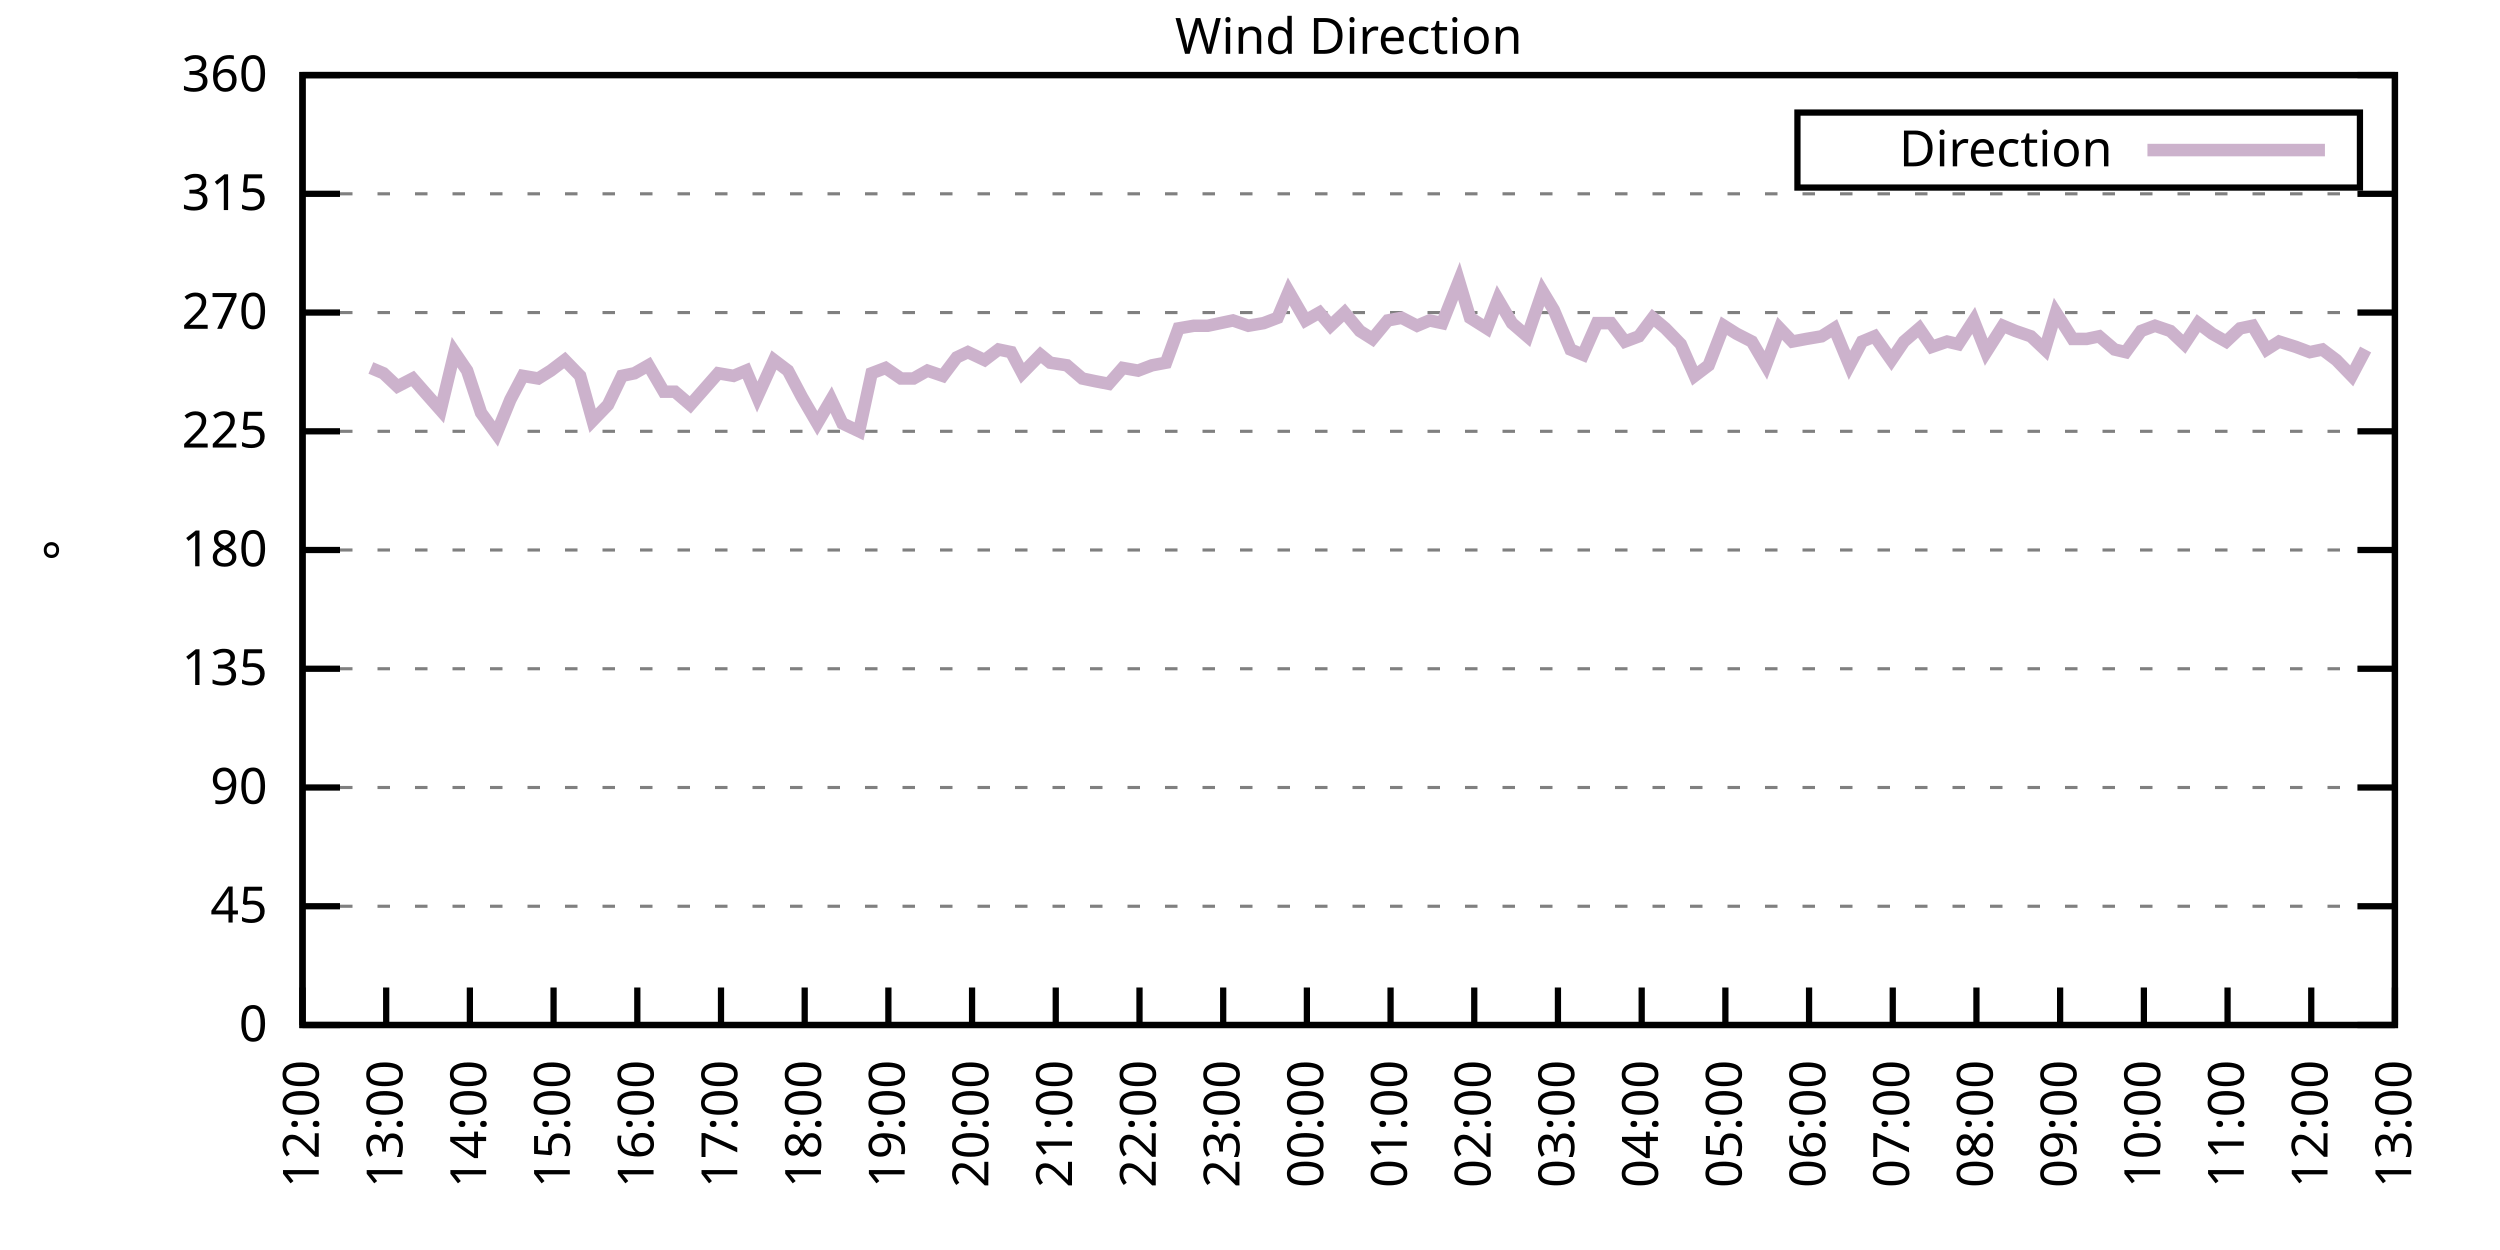
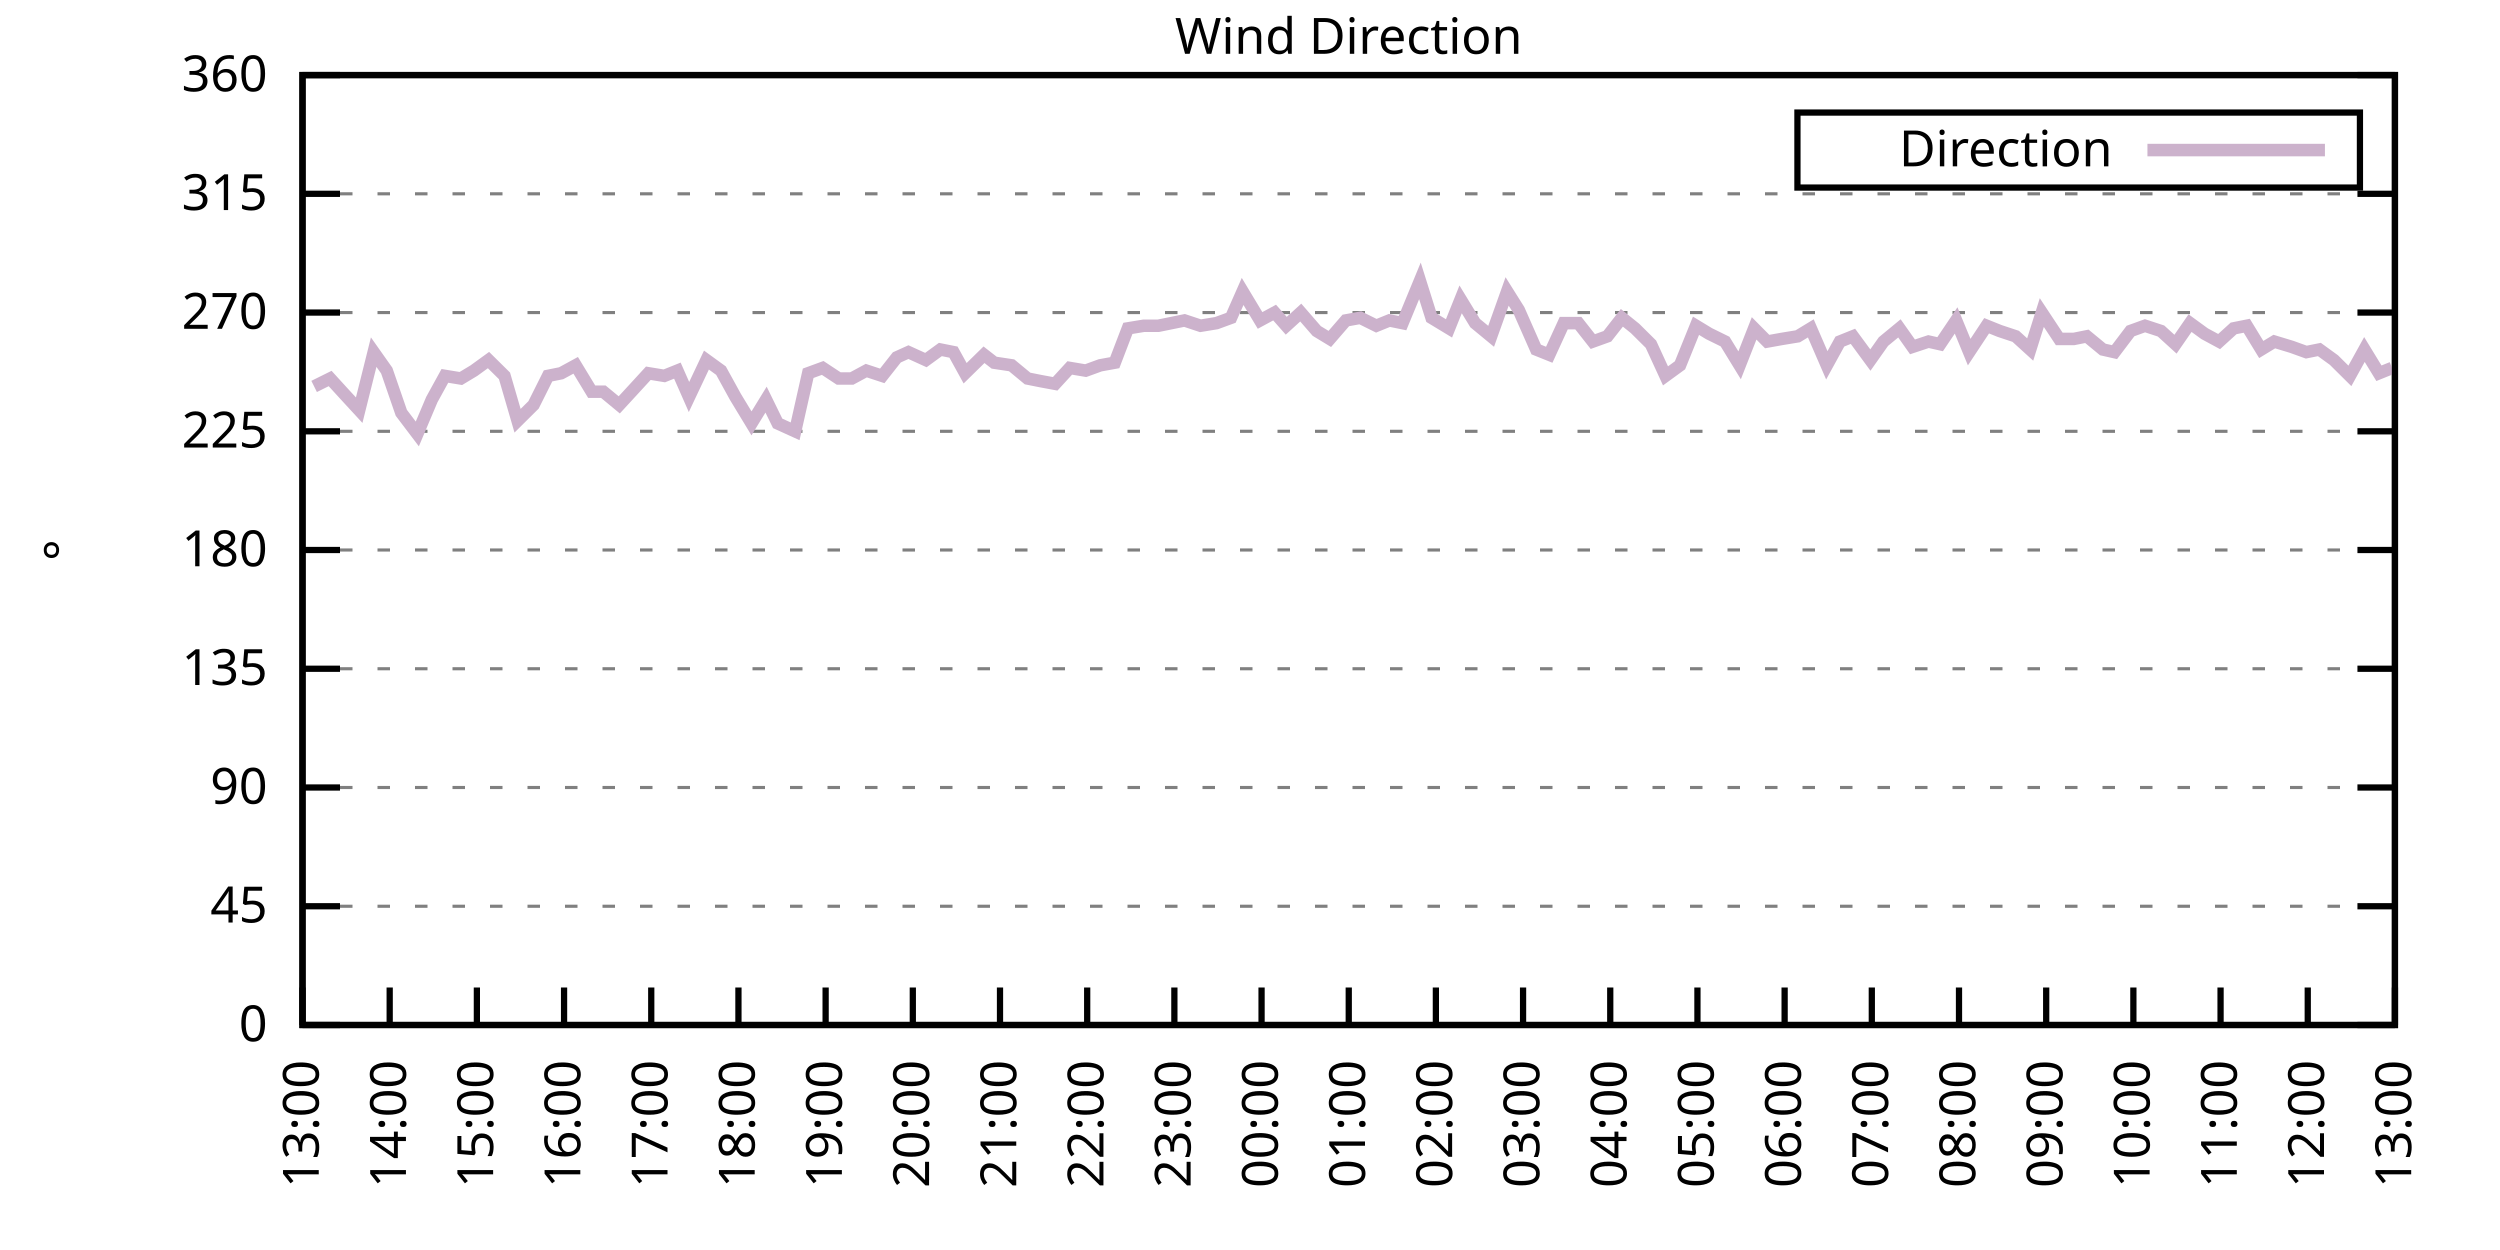
<svg xmlns="http://www.w3.org/2000/svg" xmlns:xlink="http://www.w3.org/1999/xlink" width="400" height="200" viewBox="0 0 400 200">
  <g id="gnuplot_canvas">
    <rect x="0" y="0" width="400" height="200" fill="none" />
    <defs>
      <circle id="gpDot" r="0.5" stroke-width="0.5" stroke="currentColor" />
      <path id="gpPt0" stroke-width="0.333" stroke="currentColor" d="M-1,0 h2 M0,-1 v2" />
      <path id="gpPt1" stroke-width="0.333" stroke="currentColor" d="M-1,-1 L1,1 M1,-1 L-1,1" />
      <path id="gpPt2" stroke-width="0.333" stroke="currentColor" d="M-1,0 L1,0 M0,-1 L0,1 M-1,-1 L1,1 M-1,1 L1,-1" />
      <rect id="gpPt3" stroke-width="0.333" stroke="currentColor" x="-1" y="-1" width="2" height="2" />
      <rect id="gpPt4" stroke-width="0.333" stroke="currentColor" fill="currentColor" x="-1" y="-1" width="2" height="2" />
      <circle id="gpPt5" stroke-width="0.333" stroke="currentColor" cx="0" cy="0" r="1" />
      <use xlink:href="#gpPt5" id="gpPt6" fill="currentColor" stroke="none" />
      <path id="gpPt7" stroke-width="0.333" stroke="currentColor" d="M0,-1.33 L-1.33,0.67 L1.33,0.67 z" />
      <use xlink:href="#gpPt7" id="gpPt8" fill="currentColor" stroke="none" />
      <use xlink:href="#gpPt7" id="gpPt9" stroke="currentColor" transform="rotate(180)" />
      <use xlink:href="#gpPt9" id="gpPt10" fill="currentColor" stroke="none" />
      <use xlink:href="#gpPt3" id="gpPt11" stroke="currentColor" transform="rotate(45)" />
      <use xlink:href="#gpPt11" id="gpPt12" fill="currentColor" stroke="none" />
      <path id="gpPt13" stroke-width="0.333" stroke="currentColor" d="M0,1.330 L1.265,0.411 L0.782,-1.067 L-0.782,-1.076 L-1.265,0.411 z" />
      <use xlink:href="#gpPt13" id="gpPt14" fill="currentColor" stroke="none" />
      <filter id="textbox" filterUnits="objectBoundingBox" x="0" y="0" height="1" width="1">
        <feFlood flood-color="white" flood-opacity="1" result="bgnd" />
        <feComposite in="SourceGraphic" in2="bgnd" operator="atop" />
      </filter>
      <filter id="greybox" filterUnits="objectBoundingBox" x="0" y="0" height="1" width="1">
        <feFlood flood-color="lightgrey" flood-opacity="1" result="grey" />
        <feComposite in="SourceGraphic" in2="grey" operator="atop" />
      </filter>
    </defs>
    <g fill="none" color="white" stroke="currentColor" stroke-width="1.00" stroke-linecap="butt" stroke-linejoin="miter">
</g>
    <g fill="none" color="black" stroke="currentColor" stroke-width="1.00" stroke-linecap="butt" stroke-linejoin="miter">
      <g stroke="none" shape-rendering="crispEdges">
        <polygon fill="rgb(255, 255, 255)" points="48.40,164.00 383.18,164.00 383.18,12.02 48.40,12.02 " />
      </g>
    </g>
    <g fill="none" color="black" stroke="currentColor" stroke-width="1.00" stroke-linecap="butt" stroke-linejoin="miter">
</g>
    <g fill="none" color="black" stroke="black" stroke-width="0.50" stroke-linecap="butt" stroke-linejoin="miter">
</g>
    <g fill="none" color="gray" stroke="currentColor" stroke-width="0.50" stroke-linecap="butt" stroke-linejoin="miter">
      <path stroke="gray" stroke-dasharray="2,4" class="gridline" d="M48.40,164.00 L383.19,164.00  " />
    </g>
    <g fill="none" color="gray" stroke="gray" stroke-width="1.00" stroke-linecap="butt" stroke-linejoin="miter">
</g>
    <g fill="none" color="black" stroke="currentColor" stroke-width="1.00" stroke-linecap="butt" stroke-linejoin="miter">
      <path stroke="black" d="M48.40,164.00 L54.40,164.00 M383.19,164.00 L377.19,164.00  " />
      <g transform="translate(42.80,166.60)" stroke="none" fill="black" font-family="Sans" font-size="8.00" text-anchor="end">
        <text>
          <tspan font-family="Sans"> 0</tspan>
        </text>
      </g>
    </g>
    <g fill="none" color="black" stroke="currentColor" stroke-width="1.00" stroke-linecap="butt" stroke-linejoin="miter">
</g>
    <g fill="none" color="black" stroke="black" stroke-width="0.50" stroke-linecap="butt" stroke-linejoin="miter">
</g>
    <g fill="none" color="gray" stroke="currentColor" stroke-width="0.50" stroke-linecap="butt" stroke-linejoin="miter">
      <path stroke="gray" stroke-dasharray="2,4" class="gridline" d="M48.40,145.00 L383.19,145.00  " />
    </g>
    <g fill="none" color="gray" stroke="gray" stroke-width="1.00" stroke-linecap="butt" stroke-linejoin="miter">
</g>
    <g fill="none" color="black" stroke="currentColor" stroke-width="1.00" stroke-linecap="butt" stroke-linejoin="miter">
      <path stroke="black" d="M48.40,145.00 L54.40,145.00 M383.19,145.00 L377.19,145.00  " />
      <g transform="translate(42.80,147.60)" stroke="none" fill="black" font-family="Sans" font-size="8.00" text-anchor="end">
        <text>
          <tspan font-family="Sans"> 45</tspan>
        </text>
      </g>
    </g>
    <g fill="none" color="black" stroke="currentColor" stroke-width="1.00" stroke-linecap="butt" stroke-linejoin="miter">
</g>
    <g fill="none" color="black" stroke="black" stroke-width="0.50" stroke-linecap="butt" stroke-linejoin="miter">
</g>
    <g fill="none" color="gray" stroke="currentColor" stroke-width="0.50" stroke-linecap="butt" stroke-linejoin="miter">
      <path stroke="gray" stroke-dasharray="2,4" class="gridline" d="M48.40,126.00 L383.19,126.00  " />
    </g>
    <g fill="none" color="gray" stroke="gray" stroke-width="1.00" stroke-linecap="butt" stroke-linejoin="miter">
</g>
    <g fill="none" color="black" stroke="currentColor" stroke-width="1.00" stroke-linecap="butt" stroke-linejoin="miter">
      <path stroke="black" d="M48.40,126.00 L54.40,126.00 M383.19,126.00 L377.19,126.00  " />
      <g transform="translate(42.80,128.60)" stroke="none" fill="black" font-family="Sans" font-size="8.00" text-anchor="end">
        <text>
          <tspan font-family="Sans"> 90</tspan>
        </text>
      </g>
    </g>
    <g fill="none" color="black" stroke="currentColor" stroke-width="1.00" stroke-linecap="butt" stroke-linejoin="miter">
</g>
    <g fill="none" color="black" stroke="black" stroke-width="0.50" stroke-linecap="butt" stroke-linejoin="miter">
</g>
    <g fill="none" color="gray" stroke="currentColor" stroke-width="0.50" stroke-linecap="butt" stroke-linejoin="miter">
      <path stroke="gray" stroke-dasharray="2,4" class="gridline" d="M48.40,107.00 L383.19,107.00  " />
    </g>
    <g fill="none" color="gray" stroke="gray" stroke-width="1.00" stroke-linecap="butt" stroke-linejoin="miter">
</g>
    <g fill="none" color="black" stroke="currentColor" stroke-width="1.00" stroke-linecap="butt" stroke-linejoin="miter">
      <path stroke="black" d="M48.40,107.00 L54.40,107.00 M383.19,107.00 L377.19,107.00  " />
      <g transform="translate(42.80,109.60)" stroke="none" fill="black" font-family="Sans" font-size="8.00" text-anchor="end">
        <text>
          <tspan font-family="Sans"> 135</tspan>
        </text>
      </g>
    </g>
    <g fill="none" color="black" stroke="currentColor" stroke-width="1.00" stroke-linecap="butt" stroke-linejoin="miter">
</g>
    <g fill="none" color="black" stroke="black" stroke-width="0.50" stroke-linecap="butt" stroke-linejoin="miter">
</g>
    <g fill="none" color="gray" stroke="currentColor" stroke-width="0.50" stroke-linecap="butt" stroke-linejoin="miter">
      <path stroke="gray" stroke-dasharray="2,4" class="gridline" d="M48.40,88.00 L383.19,88.00  " />
    </g>
    <g fill="none" color="gray" stroke="gray" stroke-width="1.00" stroke-linecap="butt" stroke-linejoin="miter">
</g>
    <g fill="none" color="black" stroke="currentColor" stroke-width="1.00" stroke-linecap="butt" stroke-linejoin="miter">
      <path stroke="black" d="M48.40,88.00 L54.40,88.00 M383.19,88.00 L377.19,88.00  " />
      <g transform="translate(42.80,90.60)" stroke="none" fill="black" font-family="Sans" font-size="8.00" text-anchor="end">
        <text>
          <tspan font-family="Sans"> 180</tspan>
        </text>
      </g>
    </g>
    <g fill="none" color="black" stroke="currentColor" stroke-width="1.00" stroke-linecap="butt" stroke-linejoin="miter">
</g>
    <g fill="none" color="black" stroke="black" stroke-width="0.50" stroke-linecap="butt" stroke-linejoin="miter">
</g>
    <g fill="none" color="gray" stroke="currentColor" stroke-width="0.50" stroke-linecap="butt" stroke-linejoin="miter">
      <path stroke="gray" stroke-dasharray="2,4" class="gridline" d="M48.40,69.01 L383.19,69.01  " />
    </g>
    <g fill="none" color="gray" stroke="gray" stroke-width="1.00" stroke-linecap="butt" stroke-linejoin="miter">
</g>
    <g fill="none" color="black" stroke="currentColor" stroke-width="1.00" stroke-linecap="butt" stroke-linejoin="miter">
      <path stroke="black" d="M48.40,69.01 L54.40,69.01 M383.19,69.01 L377.19,69.01  " />
      <g transform="translate(42.80,71.61)" stroke="none" fill="black" font-family="Sans" font-size="8.00" text-anchor="end">
        <text>
          <tspan font-family="Sans"> 225</tspan>
        </text>
      </g>
    </g>
    <g fill="none" color="black" stroke="currentColor" stroke-width="1.00" stroke-linecap="butt" stroke-linejoin="miter">
</g>
    <g fill="none" color="black" stroke="black" stroke-width="0.50" stroke-linecap="butt" stroke-linejoin="miter">
</g>
    <g fill="none" color="gray" stroke="currentColor" stroke-width="0.50" stroke-linecap="butt" stroke-linejoin="miter">
      <path stroke="gray" stroke-dasharray="2,4" class="gridline" d="M48.40,50.01 L383.19,50.01  " />
    </g>
    <g fill="none" color="gray" stroke="gray" stroke-width="1.00" stroke-linecap="butt" stroke-linejoin="miter">
</g>
    <g fill="none" color="black" stroke="currentColor" stroke-width="1.00" stroke-linecap="butt" stroke-linejoin="miter">
      <path stroke="black" d="M48.40,50.01 L54.40,50.01 M383.19,50.01 L377.19,50.01  " />
      <g transform="translate(42.80,52.61)" stroke="none" fill="black" font-family="Sans" font-size="8.00" text-anchor="end">
        <text>
          <tspan font-family="Sans"> 270</tspan>
        </text>
      </g>
    </g>
    <g fill="none" color="black" stroke="currentColor" stroke-width="1.00" stroke-linecap="butt" stroke-linejoin="miter">
</g>
    <g fill="none" color="black" stroke="black" stroke-width="0.50" stroke-linecap="butt" stroke-linejoin="miter">
</g>
    <g fill="none" color="gray" stroke="currentColor" stroke-width="0.50" stroke-linecap="butt" stroke-linejoin="miter">
      <path stroke="gray" stroke-dasharray="2,4" class="gridline" d="M48.40,31.01 L383.19,31.01  " />
    </g>
    <g fill="none" color="gray" stroke="gray" stroke-width="1.00" stroke-linecap="butt" stroke-linejoin="miter">
</g>
    <g fill="none" color="black" stroke="currentColor" stroke-width="1.00" stroke-linecap="butt" stroke-linejoin="miter">
      <path stroke="black" d="M48.40,31.01 L54.40,31.01 M383.19,31.01 L377.19,31.01  " />
      <g transform="translate(42.80,33.61)" stroke="none" fill="black" font-family="Sans" font-size="8.00" text-anchor="end">
        <text>
          <tspan font-family="Sans"> 315</tspan>
        </text>
      </g>
    </g>
    <g fill="none" color="black" stroke="currentColor" stroke-width="1.00" stroke-linecap="butt" stroke-linejoin="miter">
</g>
    <g fill="none" color="black" stroke="black" stroke-width="0.50" stroke-linecap="butt" stroke-linejoin="miter">
</g>
    <g fill="none" color="gray" stroke="currentColor" stroke-width="0.50" stroke-linecap="butt" stroke-linejoin="miter">
      <path stroke="gray" stroke-dasharray="2,4" class="gridline" d="M48.40,12.01 L383.19,12.01  " />
    </g>
    <g fill="none" color="gray" stroke="gray" stroke-width="1.00" stroke-linecap="butt" stroke-linejoin="miter">
</g>
    <g fill="none" color="black" stroke="currentColor" stroke-width="1.00" stroke-linecap="butt" stroke-linejoin="miter">
      <path stroke="black" d="M48.40,12.01 L54.40,12.01 M383.19,12.01 L377.19,12.01  " />
      <g transform="translate(42.80,14.61)" stroke="none" fill="black" font-family="Sans" font-size="8.00" text-anchor="end">
        <text>
          <tspan font-family="Sans"> 360</tspan>
        </text>
      </g>
    </g>
    <g fill="none" color="black" stroke="currentColor" stroke-width="1.00" stroke-linecap="butt" stroke-linejoin="miter">
      <path stroke="black" d="M48.40,164.00 L48.40,158.00  " />
      <g transform="translate(51.00,169.60) rotate(270.00)" stroke="none" fill="black" font-family="Sans" font-size="8.00" text-anchor="end">
        <text>
-           <tspan font-family="Sans">12:00</tspan>
-         </text>
-       </g>
-     </g>
-     <g fill="none" color="black" stroke="currentColor" stroke-width="1.00" stroke-linecap="butt" stroke-linejoin="miter">
-       <path stroke="black" d="M61.79,164.00 L61.79,158.00  " />
-       <g transform="translate(64.39,169.60) rotate(270.00)" stroke="none" fill="black" font-family="Sans" font-size="8.00" text-anchor="end">
-         <text>
          <tspan font-family="Sans">13:00</tspan>
        </text>
      </g>
    </g>
    <g fill="none" color="black" stroke="currentColor" stroke-width="1.00" stroke-linecap="butt" stroke-linejoin="miter">
-       <path stroke="black" d="M75.18,164.00 L75.18,158.00  " />
-       <g transform="translate(77.78,169.60) rotate(270.00)" stroke="none" fill="black" font-family="Sans" font-size="8.00" text-anchor="end">
+       <path stroke="black" d="M62.35,164.00 L62.35,158.00  " />
+       <g transform="translate(64.95,169.60) rotate(270.00)" stroke="none" fill="black" font-family="Sans" font-size="8.00" text-anchor="end">
        <text>
          <tspan font-family="Sans">14:00</tspan>
        </text>
      </g>
    </g>
    <g fill="none" color="black" stroke="currentColor" stroke-width="1.00" stroke-linecap="butt" stroke-linejoin="miter">
-       <path stroke="black" d="M88.57,164.00 L88.57,158.00  " />
-       <g transform="translate(91.17,169.60) rotate(270.00)" stroke="none" fill="black" font-family="Sans" font-size="8.00" text-anchor="end">
+       <path stroke="black" d="M76.30,164.00 L76.30,158.00  " />
+       <g transform="translate(78.90,169.60) rotate(270.00)" stroke="none" fill="black" font-family="Sans" font-size="8.00" text-anchor="end">
        <text>
          <tspan font-family="Sans">15:00</tspan>
        </text>
      </g>
    </g>
    <g fill="none" color="black" stroke="currentColor" stroke-width="1.00" stroke-linecap="butt" stroke-linejoin="miter">
-       <path stroke="black" d="M101.97,164.00 L101.97,158.00  " />
-       <g transform="translate(104.57,169.60) rotate(270.00)" stroke="none" fill="black" font-family="Sans" font-size="8.00" text-anchor="end">
+       <path stroke="black" d="M90.25,164.00 L90.25,158.00  " />
+       <g transform="translate(92.85,169.60) rotate(270.00)" stroke="none" fill="black" font-family="Sans" font-size="8.00" text-anchor="end">
        <text>
          <tspan font-family="Sans">16:00</tspan>
        </text>
      </g>
    </g>
    <g fill="none" color="black" stroke="currentColor" stroke-width="1.00" stroke-linecap="butt" stroke-linejoin="miter">
-       <path stroke="black" d="M115.36,164.00 L115.36,158.00  " />
-       <g transform="translate(117.96,169.60) rotate(270.00)" stroke="none" fill="black" font-family="Sans" font-size="8.00" text-anchor="end">
+       <path stroke="black" d="M104.20,164.00 L104.20,158.00  " />
+       <g transform="translate(106.80,169.60) rotate(270.00)" stroke="none" fill="black" font-family="Sans" font-size="8.00" text-anchor="end">
        <text>
          <tspan font-family="Sans">17:00</tspan>
        </text>
      </g>
    </g>
    <g fill="none" color="black" stroke="currentColor" stroke-width="1.00" stroke-linecap="butt" stroke-linejoin="miter">
-       <path stroke="black" d="M128.75,164.00 L128.75,158.00  " />
-       <g transform="translate(131.35,169.60) rotate(270.00)" stroke="none" fill="black" font-family="Sans" font-size="8.00" text-anchor="end">
+       <path stroke="black" d="M118.15,164.00 L118.15,158.00  " />
+       <g transform="translate(120.75,169.60) rotate(270.00)" stroke="none" fill="black" font-family="Sans" font-size="8.00" text-anchor="end">
        <text>
          <tspan font-family="Sans">18:00</tspan>
        </text>
      </g>
    </g>
    <g fill="none" color="black" stroke="currentColor" stroke-width="1.00" stroke-linecap="butt" stroke-linejoin="miter">
-       <path stroke="black" d="M142.14,164.00 L142.14,158.00  " />
-       <g transform="translate(144.74,169.60) rotate(270.00)" stroke="none" fill="black" font-family="Sans" font-size="8.00" text-anchor="end">
+       <path stroke="black" d="M132.10,164.00 L132.10,158.00  " />
+       <g transform="translate(134.70,169.60) rotate(270.00)" stroke="none" fill="black" font-family="Sans" font-size="8.00" text-anchor="end">
        <text>
          <tspan font-family="Sans">19:00</tspan>
        </text>
      </g>
    </g>
    <g fill="none" color="black" stroke="currentColor" stroke-width="1.00" stroke-linecap="butt" stroke-linejoin="miter">
-       <path stroke="black" d="M155.53,164.00 L155.53,158.00  " />
-       <g transform="translate(158.13,169.60) rotate(270.00)" stroke="none" fill="black" font-family="Sans" font-size="8.00" text-anchor="end">
+       <path stroke="black" d="M146.05,164.00 L146.05,158.00  " />
+       <g transform="translate(148.65,169.60) rotate(270.00)" stroke="none" fill="black" font-family="Sans" font-size="8.00" text-anchor="end">
        <text>
          <tspan font-family="Sans">20:00</tspan>
        </text>
      </g>
    </g>
    <g fill="none" color="black" stroke="currentColor" stroke-width="1.00" stroke-linecap="butt" stroke-linejoin="miter">
-       <path stroke="black" d="M168.92,164.00 L168.92,158.00  " />
-       <g transform="translate(171.52,169.60) rotate(270.00)" stroke="none" fill="black" font-family="Sans" font-size="8.00" text-anchor="end">
+       <path stroke="black" d="M160.00,164.00 L160.00,158.00  " />
+       <g transform="translate(162.60,169.60) rotate(270.00)" stroke="none" fill="black" font-family="Sans" font-size="8.00" text-anchor="end">
        <text>
          <tspan font-family="Sans">21:00</tspan>
        </text>
      </g>
    </g>
    <g fill="none" color="black" stroke="currentColor" stroke-width="1.00" stroke-linecap="butt" stroke-linejoin="miter">
-       <path stroke="black" d="M182.32,164.00 L182.32,158.00  " />
-       <g transform="translate(184.92,169.60) rotate(270.00)" stroke="none" fill="black" font-family="Sans" font-size="8.00" text-anchor="end">
+       <path stroke="black" d="M173.95,164.00 L173.95,158.00  " />
+       <g transform="translate(176.55,169.60) rotate(270.00)" stroke="none" fill="black" font-family="Sans" font-size="8.00" text-anchor="end">
        <text>
          <tspan font-family="Sans">22:00</tspan>
        </text>
      </g>
    </g>
    <g fill="none" color="black" stroke="currentColor" stroke-width="1.00" stroke-linecap="butt" stroke-linejoin="miter">
-       <path stroke="black" d="M195.71,164.00 L195.71,158.00  " />
-       <g transform="translate(198.31,169.60) rotate(270.00)" stroke="none" fill="black" font-family="Sans" font-size="8.00" text-anchor="end">
+       <path stroke="black" d="M187.90,164.00 L187.90,158.00  " />
+       <g transform="translate(190.50,169.60) rotate(270.00)" stroke="none" fill="black" font-family="Sans" font-size="8.00" text-anchor="end">
        <text>
          <tspan font-family="Sans">23:00</tspan>
        </text>
      </g>
    </g>
    <g fill="none" color="black" stroke="currentColor" stroke-width="1.00" stroke-linecap="butt" stroke-linejoin="miter">
-       <path stroke="black" d="M209.10,164.00 L209.10,158.00  " />
-       <g transform="translate(211.70,169.60) rotate(270.00)" stroke="none" fill="black" font-family="Sans" font-size="8.00" text-anchor="end">
+       <path stroke="black" d="M201.85,164.00 L201.85,158.00  " />
+       <g transform="translate(204.45,169.60) rotate(270.00)" stroke="none" fill="black" font-family="Sans" font-size="8.00" text-anchor="end">
        <text>
          <tspan font-family="Sans">00:00</tspan>
        </text>
      </g>
    </g>
    <g fill="none" color="black" stroke="currentColor" stroke-width="1.00" stroke-linecap="butt" stroke-linejoin="miter">
-       <path stroke="black" d="M222.49,164.00 L222.49,158.00  " />
-       <g transform="translate(225.09,169.60) rotate(270.00)" stroke="none" fill="black" font-family="Sans" font-size="8.00" text-anchor="end">
+       <path stroke="black" d="M215.80,164.00 L215.80,158.00  " />
+       <g transform="translate(218.40,169.60) rotate(270.00)" stroke="none" fill="black" font-family="Sans" font-size="8.00" text-anchor="end">
        <text>
          <tspan font-family="Sans">01:00</tspan>
        </text>
      </g>
    </g>
    <g fill="none" color="black" stroke="currentColor" stroke-width="1.00" stroke-linecap="butt" stroke-linejoin="miter">
-       <path stroke="black" d="M235.88,164.00 L235.88,158.00  " />
-       <g transform="translate(238.48,169.60) rotate(270.00)" stroke="none" fill="black" font-family="Sans" font-size="8.00" text-anchor="end">
+       <path stroke="black" d="M229.74,164.00 L229.74,158.00  " />
+       <g transform="translate(232.34,169.60) rotate(270.00)" stroke="none" fill="black" font-family="Sans" font-size="8.00" text-anchor="end">
        <text>
          <tspan font-family="Sans">02:00</tspan>
        </text>
      </g>
    </g>
    <g fill="none" color="black" stroke="currentColor" stroke-width="1.00" stroke-linecap="butt" stroke-linejoin="miter">
-       <path stroke="black" d="M249.27,164.00 L249.27,158.00  " />
-       <g transform="translate(251.87,169.60) rotate(270.00)" stroke="none" fill="black" font-family="Sans" font-size="8.00" text-anchor="end">
+       <path stroke="black" d="M243.69,164.00 L243.69,158.00  " />
+       <g transform="translate(246.29,169.60) rotate(270.00)" stroke="none" fill="black" font-family="Sans" font-size="8.00" text-anchor="end">
        <text>
          <tspan font-family="Sans">03:00</tspan>
        </text>
      </g>
    </g>
    <g fill="none" color="black" stroke="currentColor" stroke-width="1.00" stroke-linecap="butt" stroke-linejoin="miter">
-       <path stroke="black" d="M262.67,164.00 L262.67,158.00  " />
-       <g transform="translate(265.27,169.60) rotate(270.00)" stroke="none" fill="black" font-family="Sans" font-size="8.00" text-anchor="end">
+       <path stroke="black" d="M257.64,164.00 L257.64,158.00  " />
+       <g transform="translate(260.24,169.60) rotate(270.00)" stroke="none" fill="black" font-family="Sans" font-size="8.00" text-anchor="end">
        <text>
          <tspan font-family="Sans">04:00</tspan>
        </text>
      </g>
    </g>
    <g fill="none" color="black" stroke="currentColor" stroke-width="1.00" stroke-linecap="butt" stroke-linejoin="miter">
-       <path stroke="black" d="M276.06,164.00 L276.06,158.00  " />
-       <g transform="translate(278.66,169.60) rotate(270.00)" stroke="none" fill="black" font-family="Sans" font-size="8.00" text-anchor="end">
+       <path stroke="black" d="M271.59,164.00 L271.59,158.00  " />
+       <g transform="translate(274.19,169.60) rotate(270.00)" stroke="none" fill="black" font-family="Sans" font-size="8.00" text-anchor="end">
        <text>
          <tspan font-family="Sans">05:00</tspan>
        </text>
      </g>
    </g>
    <g fill="none" color="black" stroke="currentColor" stroke-width="1.00" stroke-linecap="butt" stroke-linejoin="miter">
-       <path stroke="black" d="M289.45,164.00 L289.45,158.00  " />
-       <g transform="translate(292.05,169.60) rotate(270.00)" stroke="none" fill="black" font-family="Sans" font-size="8.00" text-anchor="end">
+       <path stroke="black" d="M285.54,164.00 L285.54,158.00  " />
+       <g transform="translate(288.14,169.60) rotate(270.00)" stroke="none" fill="black" font-family="Sans" font-size="8.00" text-anchor="end">
        <text>
          <tspan font-family="Sans">06:00</tspan>
        </text>
      </g>
    </g>
    <g fill="none" color="black" stroke="currentColor" stroke-width="1.00" stroke-linecap="butt" stroke-linejoin="miter">
-       <path stroke="black" d="M302.84,164.00 L302.84,158.00  " />
-       <g transform="translate(305.44,169.60) rotate(270.00)" stroke="none" fill="black" font-family="Sans" font-size="8.00" text-anchor="end">
+       <path stroke="black" d="M299.49,164.00 L299.49,158.00  " />
+       <g transform="translate(302.09,169.60) rotate(270.00)" stroke="none" fill="black" font-family="Sans" font-size="8.00" text-anchor="end">
        <text>
          <tspan font-family="Sans">07:00</tspan>
        </text>
      </g>
    </g>
    <g fill="none" color="black" stroke="currentColor" stroke-width="1.00" stroke-linecap="butt" stroke-linejoin="miter">
-       <path stroke="black" d="M316.23,164.00 L316.23,158.00  " />
-       <g transform="translate(318.83,169.60) rotate(270.00)" stroke="none" fill="black" font-family="Sans" font-size="8.00" text-anchor="end">
+       <path stroke="black" d="M313.44,164.00 L313.44,158.00  " />
+       <g transform="translate(316.04,169.60) rotate(270.00)" stroke="none" fill="black" font-family="Sans" font-size="8.00" text-anchor="end">
        <text>
          <tspan font-family="Sans">08:00</tspan>
        </text>
      </g>
    </g>
    <g fill="none" color="black" stroke="currentColor" stroke-width="1.00" stroke-linecap="butt" stroke-linejoin="miter">
-       <path stroke="black" d="M329.62,164.00 L329.62,158.00  " />
-       <g transform="translate(332.22,169.60) rotate(270.00)" stroke="none" fill="black" font-family="Sans" font-size="8.00" text-anchor="end">
+       <path stroke="black" d="M327.39,164.00 L327.39,158.00  " />
+       <g transform="translate(329.99,169.60) rotate(270.00)" stroke="none" fill="black" font-family="Sans" font-size="8.00" text-anchor="end">
        <text>
          <tspan font-family="Sans">09:00</tspan>
        </text>
      </g>
    </g>
    <g fill="none" color="black" stroke="currentColor" stroke-width="1.00" stroke-linecap="butt" stroke-linejoin="miter">
-       <path stroke="black" d="M343.02,164.00 L343.02,158.00  " />
-       <g transform="translate(345.62,169.60) rotate(270.00)" stroke="none" fill="black" font-family="Sans" font-size="8.00" text-anchor="end">
+       <path stroke="black" d="M341.34,164.00 L341.34,158.00  " />
+       <g transform="translate(343.94,169.60) rotate(270.00)" stroke="none" fill="black" font-family="Sans" font-size="8.00" text-anchor="end">
        <text>
          <tspan font-family="Sans">10:00</tspan>
        </text>
      </g>
    </g>
    <g fill="none" color="black" stroke="currentColor" stroke-width="1.00" stroke-linecap="butt" stroke-linejoin="miter">
-       <path stroke="black" d="M356.41,164.00 L356.41,158.00  " />
-       <g transform="translate(359.01,169.60) rotate(270.00)" stroke="none" fill="black" font-family="Sans" font-size="8.00" text-anchor="end">
+       <path stroke="black" d="M355.29,164.00 L355.29,158.00  " />
+       <g transform="translate(357.89,169.60) rotate(270.00)" stroke="none" fill="black" font-family="Sans" font-size="8.00" text-anchor="end">
        <text>
          <tspan font-family="Sans">11:00</tspan>
        </text>
      </g>
    </g>
    <g fill="none" color="black" stroke="currentColor" stroke-width="1.00" stroke-linecap="butt" stroke-linejoin="miter">
-       <path stroke="black" d="M369.80,164.00 L369.80,158.00  " />
-       <g transform="translate(372.40,169.60) rotate(270.00)" stroke="none" fill="black" font-family="Sans" font-size="8.00" text-anchor="end">
+       <path stroke="black" d="M369.24,164.00 L369.24,158.00  " />
+       <g transform="translate(371.84,169.60) rotate(270.00)" stroke="none" fill="black" font-family="Sans" font-size="8.00" text-anchor="end">
        <text>
          <tspan font-family="Sans">12:00</tspan>
        </text>
      </g>
    </g>
    <g fill="none" color="black" stroke="currentColor" stroke-width="1.00" stroke-linecap="butt" stroke-linejoin="miter">
      <path stroke="black" d="M383.19,164.00 L383.19,158.00  " />
      <g transform="translate(385.79,169.60) rotate(270.00)" stroke="none" fill="black" font-family="Sans" font-size="8.00" text-anchor="end">
        <text>
          <tspan font-family="Sans">13:00</tspan>
        </text>
      </g>
    </g>
    <g fill="none" color="black" stroke="currentColor" stroke-width="1.00" stroke-linecap="butt" stroke-linejoin="miter">
</g>
    <g fill="none" color="black" stroke="currentColor" stroke-width="1.00" stroke-linecap="butt" stroke-linejoin="miter">
      <path stroke="black" d="M48.40,12.01 L48.40,164.00 L383.19,164.00 L383.19,12.01 L48.40,12.01 Z  " />
    </g>
    <g fill="none" color="black" stroke="currentColor" stroke-width="1.00" stroke-linecap="butt" stroke-linejoin="miter">
</g>
    <g fill="none" color="black" stroke="currentColor" stroke-width="1.00" stroke-linecap="butt" stroke-linejoin="miter">
      <path stroke="black" d="M287.59,30.01 L287.59,18.01 L377.59,18.01 L377.59,30.01 L287.59,30.01 Z  " />
    </g>
    <g id="Wind_direction_plot_1">
      <g fill="none" color="white" stroke="black" stroke-width="2.00" stroke-linecap="butt" stroke-linejoin="miter">
</g>
      <g fill="none" color="black" stroke="currentColor" stroke-width="2.00" stroke-linecap="butt" stroke-linejoin="miter">
        <g transform="translate(337.99,26.61)" stroke="none" fill="black" font-family="Sans" font-size="8.00" text-anchor="end">
          <text>
            <tspan font-family="Sans">Direction</tspan>
          </text>
        </g>
      </g>
      <g fill="none" color="black" stroke="currentColor" stroke-width="2.00" stroke-linecap="butt" stroke-linejoin="miter">
-         <path stroke="rgb(204, 178, 204)" d="M343.59,24.01 L371.99,24.01 M59.34,58.87 L61.35,59.72 L63.58,61.83 L66.03,60.56 L68.26,63.10 L70.50,65.63   L72.73,56.34 L74.74,59.30 L76.97,66.05 L79.42,69.43 L81.66,63.94 L83.66,60.14 L86.12,60.56 L88.13,59.30   L90.36,57.61 L92.82,60.14 L94.82,67.32 L97.28,64.78 L99.51,60.14 L101.52,59.72 L103.75,58.45 L106.21,62.67   L107.99,62.67 L110.45,64.78 L112.68,62.25 L114.91,59.72 L117.37,60.14 L119.38,59.30 L121.16,63.52 L123.84,57.61   L126.07,59.30 L128.30,63.52 L130.76,67.74 L132.99,63.94 L134.78,67.74 L137.45,69.01 L139.46,59.72 L141.69,58.87   L144.15,60.56 L146.16,60.56 L148.39,59.30 L150.85,60.14 L153.08,57.18 L154.86,56.34 L157.54,57.61 L159.77,55.92   L161.78,56.34 L163.57,59.72 L166.47,56.76 L168.03,58.03 L170.71,58.45 L173.17,60.56 L175.17,60.98 L177.41,61.41   L179.64,58.87 L182.09,59.30 L184.32,58.45 L186.56,58.03 L188.57,52.54 L191.02,52.12 L193.25,52.12 L197.27,51.27   L199.73,52.12 L202.18,51.70 L204.41,50.85 L206.20,46.63 L208.88,51.27 L211.11,50.01 L212.89,52.12 L215.13,50.01   L217.58,52.96 L219.59,54.23 L222.04,51.27 L224.28,50.85 L226.73,52.12 L228.74,51.27 L230.75,51.70 L233.43,44.94   L235.21,50.85 L237.89,52.54 L239.68,47.90 L241.91,51.70 L244.36,53.81 L246.82,46.63 L248.60,49.59 L251.28,55.92   L253.29,56.76 L255.52,51.70 L257.76,51.70 L259.99,54.65 L262.22,53.81 L264.45,50.85 L266.46,52.54 L268.92,55.07   L271.15,60.14 L273.38,58.45 L275.83,52.12 L277.84,53.39 L280.30,54.65 L282.53,58.45 L284.76,52.54 L286.77,54.65   L289.00,54.23 L291.46,53.81 L293.47,52.54 L295.92,58.45 L297.93,54.65 L299.94,53.81 L302.62,57.61 L304.63,54.65   L307.08,52.54 L309.09,55.50 L311.54,54.65 L313.33,55.07 L315.79,51.27 L317.79,56.34 L320.47,52.12 L322.48,52.96   L324.94,53.81 L327.17,55.92 L328.95,50.01 L331.63,54.23 L333.86,54.23 L335.87,53.81 L338.33,55.92 L340.11,56.34   L342.57,52.96 L344.80,52.12 L347.26,52.96 L349.49,55.07 L351.72,51.70 L353.95,53.39 L356.18,54.65 L358.42,52.54   L360.42,52.12 L362.66,55.92 L364.66,54.65 L367.34,55.50 L369.58,56.34 L371.58,55.92 L373.82,57.61 L376.27,60.14   L378.50,55.92  " />
+         <path stroke="rgb(204, 178, 204)" d="M343.59,24.01 L371.99,24.01 M50.26,61.83 L52.82,60.56 L55.14,63.10 L57.47,65.63 L59.79,56.34 L61.88,59.30   L64.21,66.05 L66.77,69.43 L69.09,63.94 L71.18,60.14 L73.74,60.56 L75.83,59.30 L78.16,57.61 L80.72,60.14   L82.81,67.32 L85.37,64.78 L87.69,60.14 L89.78,59.72 L92.11,58.45 L94.67,62.67 L96.53,62.67 L99.08,64.78   L101.41,62.25 L103.73,59.72 L106.29,60.14 L108.38,59.30 L110.24,63.52 L113.03,57.61 L115.36,59.30 L117.68,63.52   L120.24,67.74 L122.57,63.94 L124.43,67.74 L127.22,69.01 L129.31,59.72 L131.63,58.87 L134.19,60.56 L136.28,60.56   L138.61,59.30 L141.16,60.14 L143.49,57.18 L145.35,56.34 L148.14,57.61 L150.46,55.92 L152.56,56.34 L154.42,59.72   L157.44,56.76 L159.07,58.03 L161.86,58.45 L164.41,60.56 L166.51,60.98 L168.83,61.41 L171.16,58.87 L173.71,59.30   L176.04,58.45 L178.36,58.03 L180.46,52.54 L183.01,52.12 L185.34,52.12 L189.52,51.27 L192.08,52.12 L194.64,51.70   L196.96,50.85 L198.82,46.63 L201.61,51.27 L203.94,50.01 L205.80,52.12 L208.12,50.01 L210.68,52.96 L212.77,54.23   L215.33,51.27 L217.65,50.85 L220.21,52.12 L222.30,51.27 L224.40,51.70 L227.19,44.94 L229.05,50.85 L231.84,52.54   L233.70,47.90 L236.02,51.70 L238.58,53.81 L241.14,46.63 L243.00,49.59 L245.79,55.92 L247.88,56.76 L250.20,51.70   L252.53,51.70 L254.85,54.65 L257.18,53.81 L259.50,50.85 L261.60,52.54 L264.15,55.07 L266.48,60.14 L268.80,58.45   L271.36,52.12 L273.45,53.39 L276.01,54.65 L278.34,58.45 L280.66,52.54 L282.75,54.65 L285.08,54.23 L287.64,53.81   L289.73,52.54 L292.29,58.45 L294.38,54.65 L296.47,53.81 L299.26,57.61 L301.35,54.65 L303.91,52.54 L306.00,55.50   L308.56,54.65 L310.42,55.07 L312.98,51.27 L315.07,56.34 L317.86,52.12 L319.95,52.96 L322.51,53.81 L324.83,55.92   L326.69,50.01 L329.48,54.23 L331.81,54.23 L333.90,53.81 L336.46,55.92 L338.32,56.34 L340.88,52.96 L343.20,52.12   L345.76,52.96 L348.08,55.07 L350.41,51.70 L352.73,53.39 L355.06,54.65 L357.38,52.54 L359.48,52.12 L361.80,55.92   L363.89,54.65 L366.68,55.50 L369.01,56.34 L371.10,55.92 L373.43,57.61 L375.98,60.14 L378.31,55.92 L380.63,59.72   L382.73,58.87  " />
      </g>
    </g>
    <g fill="none" color="black" stroke="currentColor" stroke-width="2.00" stroke-linecap="butt" stroke-linejoin="miter">
</g>
    <g fill="none" color="black" stroke="black" stroke-width="1.00" stroke-linecap="butt" stroke-linejoin="miter">
</g>
    <g fill="none" color="black" stroke="currentColor" stroke-width="1.00" stroke-linecap="butt" stroke-linejoin="miter">
      <path stroke="black" d="M48.40,12.01 L48.40,164.00 L383.19,164.00 L383.19,12.01 L48.40,12.01 Z  " />
      <g transform="translate(12.80,88.01) rotate(270.00)" stroke="none" fill="black" font-family="Sans" font-size="8.00" text-anchor="middle">
        <text>
          <tspan font-family="Sans">°</tspan>
        </text>
      </g>
    </g>
    <g fill="none" color="black" stroke="currentColor" stroke-width="1.00" stroke-linecap="butt" stroke-linejoin="miter">
</g>
    <g fill="none" color="black" stroke="currentColor" stroke-width="1.00" stroke-linecap="butt" stroke-linejoin="miter">
      <g transform="translate(215.79,8.61)" stroke="none" fill="black" font-family="Sans" font-size="8.00" text-anchor="middle">
        <text>
          <tspan font-family="Sans">Wind Direction</tspan>
        </text>
      </g>
    </g>
    <g fill="none" color="black" stroke="currentColor" stroke-width="1.00" stroke-linecap="butt" stroke-linejoin="miter">
</g>
  </g>
</svg>
